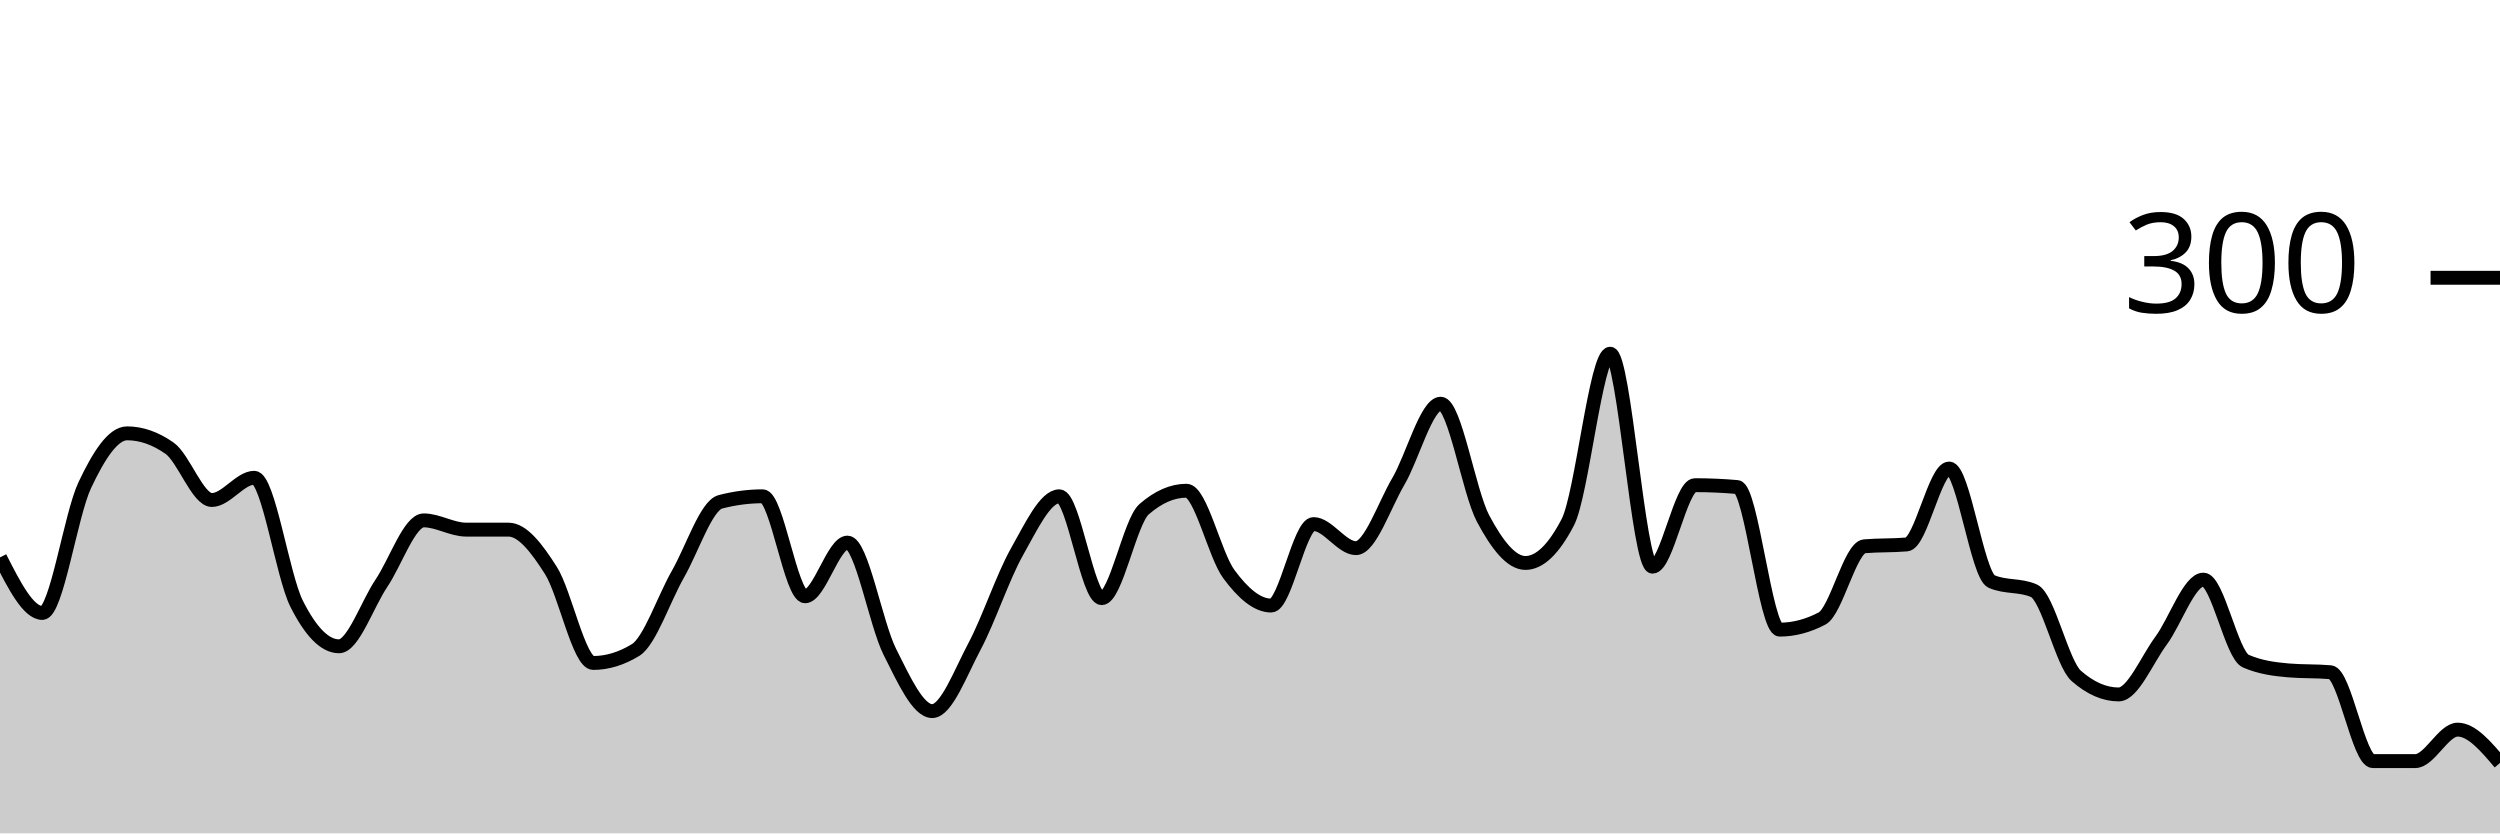
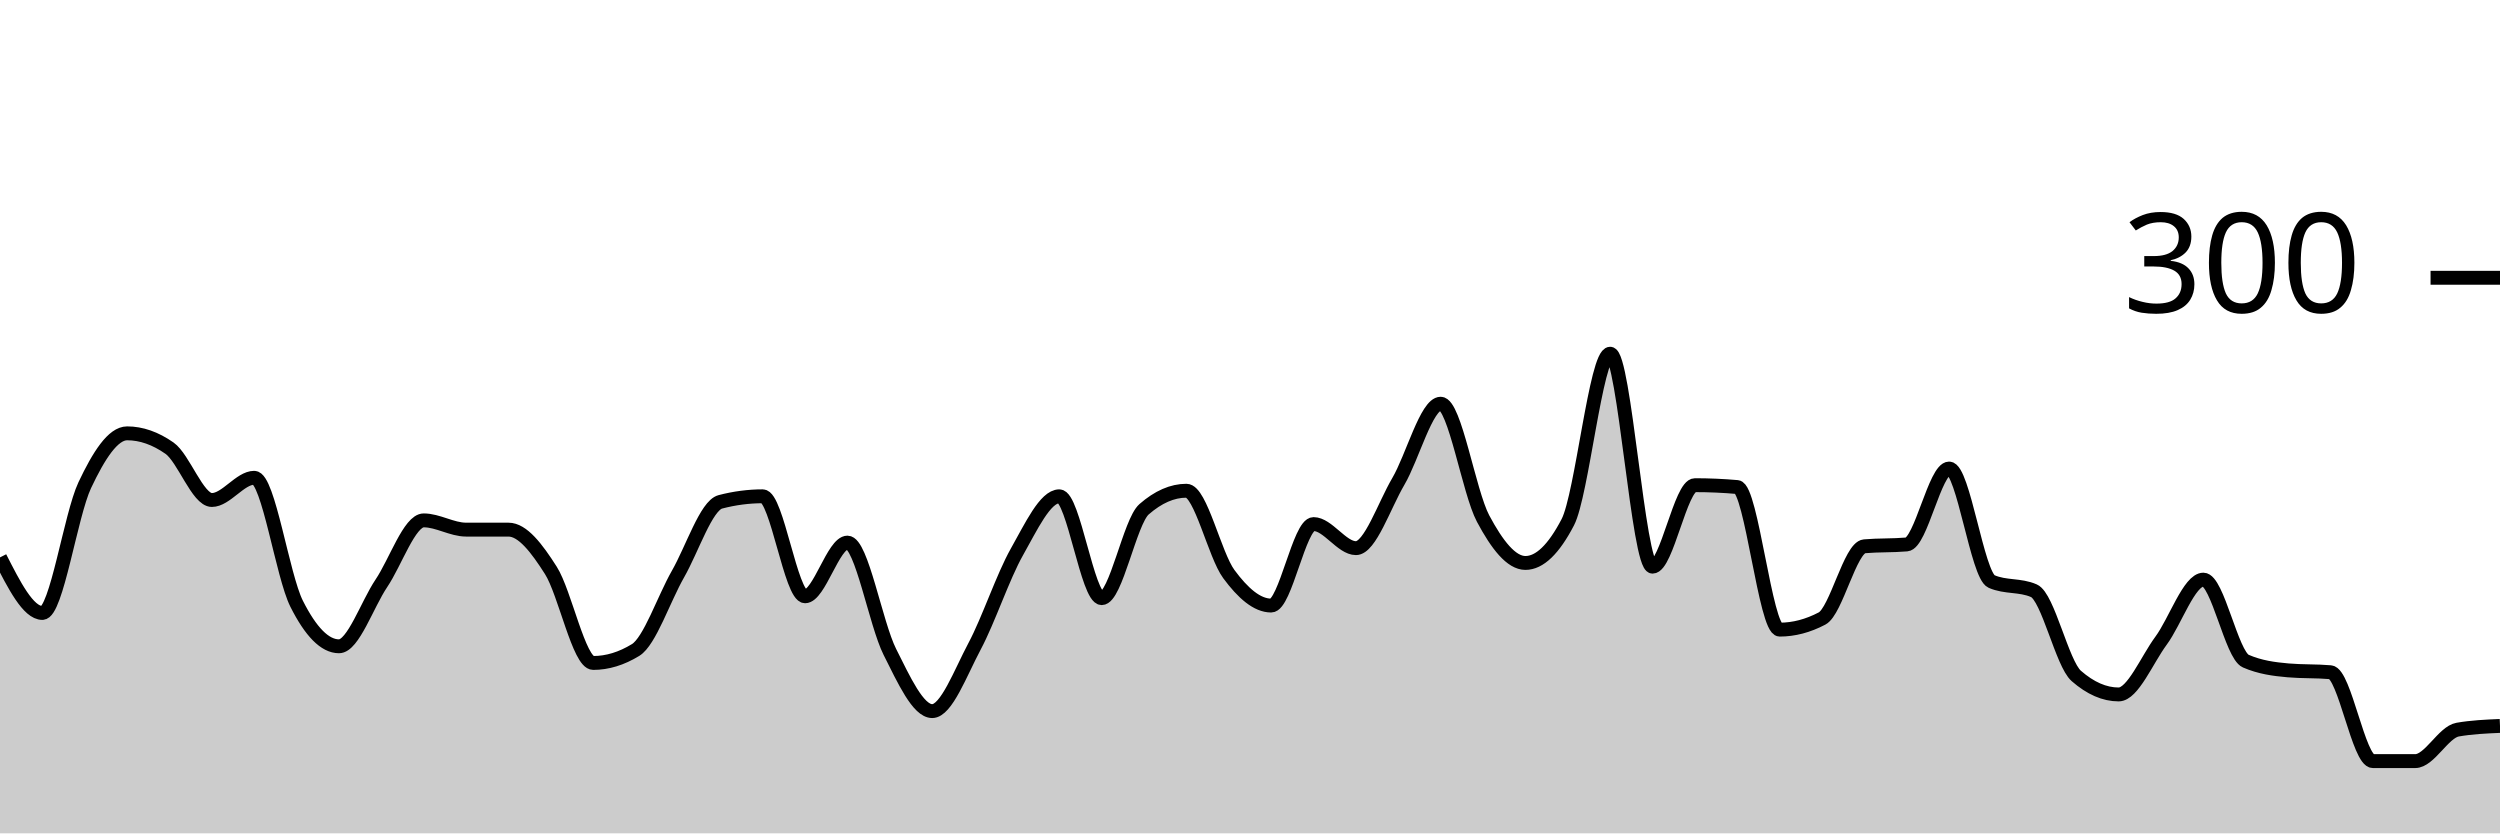
<svg xmlns="http://www.w3.org/2000/svg" viewBox="0 0 180 60">
  <g transform="translate(0,20)">
-     <path class="area" fill="rgba(0, 0, 0, 0.2)" d="M0,20.133C1.017,22.133,2.034,24.133,3.051,24.133C4.068,24.133,5.085,17.089,6.102,14.933C7.119,12.778,8.136,11.2,9.153,11.2C10.169,11.2,11.186,11.556,12.203,12.267C13.22,12.978,14.237,16,15.254,16C16.271,16,17.288,14.4,18.305,14.4C19.322,14.4,20.339,21.444,21.356,23.467C22.373,25.489,23.39,26.533,24.407,26.533C25.424,26.533,26.441,23.511,27.458,22C28.475,20.489,29.492,17.467,30.508,17.467C31.525,17.467,32.542,18.133,33.559,18.133C34.576,18.133,35.593,18.133,36.61,18.133C37.627,18.133,38.644,19.467,39.661,21.067C40.678,22.667,41.695,27.733,42.712,27.733C43.729,27.733,44.746,27.422,45.763,26.8C46.78,26.178,47.797,23.111,48.814,21.333C49.831,19.556,50.847,16.4,51.864,16.133C52.881,15.867,53.898,15.733,54.915,15.733C55.932,15.733,56.949,22.933,57.966,22.933C58.983,22.933,60,19.067,61.017,19.067C62.034,19.067,63.051,24.911,64.068,26.933C65.085,28.956,66.102,31.2,67.119,31.2C68.136,31.2,69.153,28.444,70.169,26.533C71.186,24.622,72.203,21.533,73.22,19.733C74.237,17.933,75.254,15.733,76.271,15.733C77.288,15.733,78.305,23.067,79.322,23.067C80.339,23.067,81.356,17.556,82.373,16.667C83.39,15.778,84.407,15.333,85.424,15.333C86.441,15.333,87.458,19.956,88.475,21.333C89.492,22.711,90.508,23.6,91.525,23.6C92.542,23.6,93.559,17.733,94.576,17.733C95.593,17.733,96.61,19.467,97.627,19.467C98.644,19.467,99.661,16.4,100.678,14.667C101.695,12.933,102.712,9.067,103.729,9.067C104.746,9.067,105.763,15.422,106.78,17.333C107.797,19.244,108.814,20.533,109.831,20.533C110.847,20.533,111.864,19.556,112.881,17.6C113.898,15.644,114.915,5.467,115.932,5.467C116.949,5.467,117.966,20.8,118.983,20.8C120,20.8,121.017,14.933,122.034,14.933C123.051,14.933,124.068,14.978,125.085,15.067C126.102,15.156,127.119,25.333,128.136,25.333C129.153,25.333,130.169,25.067,131.186,24.533C132.203,24,133.22,19.422,134.237,19.333C135.254,19.244,136.271,19.289,137.288,19.2C138.305,19.111,139.322,13.733,140.339,13.733C141.356,13.733,142.373,21.422,143.39,21.867C144.407,22.311,145.424,22.089,146.441,22.533C147.458,22.978,148.475,27.778,149.492,28.667C150.508,29.556,151.525,30,152.542,30C153.559,30,154.576,27.511,155.593,26.133C156.61,24.756,157.627,21.733,158.644,21.733C159.661,21.733,160.678,27.156,161.695,27.6C162.712,28.044,163.729,28.178,164.746,28.267C165.763,28.356,166.78,28.311,167.797,28.4C168.814,28.489,169.831,34.8,170.847,34.8C171.864,34.8,172.881,34.8,173.898,34.8C174.915,34.8,175.932,32.533,176.949,32.533C177.966,32.533,178.983,33.733,180,34.933L180,40C178.983,40,177.966,40,176.949,40C175.932,40,174.915,40,173.898,40C172.881,40,171.864,40,170.847,40C169.831,40,168.814,40,167.797,40C166.78,40,165.763,40,164.746,40C163.729,40,162.712,40,161.695,40C160.678,40,159.661,40,158.644,40C157.627,40,156.61,40,155.593,40C154.576,40,153.559,40,152.542,40C151.525,40,150.508,40,149.492,40C148.475,40,147.458,40,146.441,40C145.424,40,144.407,40,143.39,40C142.373,40,141.356,40,140.339,40C139.322,40,138.305,40,137.288,40C136.271,40,135.254,40,134.237,40C133.22,40,132.203,40,131.186,40C130.169,40,129.153,40,128.136,40C127.119,40,126.102,40,125.085,40C124.068,40,123.051,40,122.034,40C121.017,40,120,40,118.983,40C117.966,40,116.949,40,115.932,40C114.915,40,113.898,40,112.881,40C111.864,40,110.847,40,109.831,40C108.814,40,107.797,40,106.78,40C105.763,40,104.746,40,103.729,40C102.712,40,101.695,40,100.678,40C99.661,40,98.644,40,97.627,40C96.61,40,95.593,40,94.576,40C93.559,40,92.542,40,91.525,40C90.508,40,89.492,40,88.475,40C87.458,40,86.441,40,85.424,40C84.407,40,83.39,40,82.373,40C81.356,40,80.339,40,79.322,40C78.305,40,77.288,40,76.271,40C75.254,40,74.237,40,73.22,40C72.203,40,71.186,40,70.169,40C69.153,40,68.136,40,67.119,40C66.102,40,65.085,40,64.068,40C63.051,40,62.034,40,61.017,40C60,40,58.983,40,57.966,40C56.949,40,55.932,40,54.915,40C53.898,40,52.881,40,51.864,40C50.847,40,49.831,40,48.814,40C47.797,40,46.78,40,45.763,40C44.746,40,43.729,40,42.712,40C41.695,40,40.678,40,39.661,40C38.644,40,37.627,40,36.61,40C35.593,40,34.576,40,33.559,40C32.542,40,31.525,40,30.508,40C29.492,40,28.475,40,27.458,40C26.441,40,25.424,40,24.407,40C23.39,40,22.373,40,21.356,40C20.339,40,19.322,40,18.305,40C17.288,40,16.271,40,15.254,40C14.237,40,13.22,40,12.203,40C11.186,40,10.169,40,9.153,40C8.136,40,7.119,40,6.102,40C5.085,40,4.068,40,3.051,40C2.034,40,1.017,40,0,40Z" />
-     <path class="line" stroke="black" fill="none" d="M0,20.133C1.017,22.133,2.034,24.133,3.051,24.133C4.068,24.133,5.085,17.089,6.102,14.933C7.119,12.778,8.136,11.2,9.153,11.2C10.169,11.2,11.186,11.556,12.203,12.267C13.22,12.978,14.237,16,15.254,16C16.271,16,17.288,14.4,18.305,14.4C19.322,14.4,20.339,21.444,21.356,23.467C22.373,25.489,23.39,26.533,24.407,26.533C25.424,26.533,26.441,23.511,27.458,22C28.475,20.489,29.492,17.467,30.508,17.467C31.525,17.467,32.542,18.133,33.559,18.133C34.576,18.133,35.593,18.133,36.61,18.133C37.627,18.133,38.644,19.467,39.661,21.067C40.678,22.667,41.695,27.733,42.712,27.733C43.729,27.733,44.746,27.422,45.763,26.8C46.78,26.178,47.797,23.111,48.814,21.333C49.831,19.556,50.847,16.4,51.864,16.133C52.881,15.867,53.898,15.733,54.915,15.733C55.932,15.733,56.949,22.933,57.966,22.933C58.983,22.933,60,19.067,61.017,19.067C62.034,19.067,63.051,24.911,64.068,26.933C65.085,28.956,66.102,31.2,67.119,31.2C68.136,31.2,69.153,28.444,70.169,26.533C71.186,24.622,72.203,21.533,73.22,19.733C74.237,17.933,75.254,15.733,76.271,15.733C77.288,15.733,78.305,23.067,79.322,23.067C80.339,23.067,81.356,17.556,82.373,16.667C83.39,15.778,84.407,15.333,85.424,15.333C86.441,15.333,87.458,19.956,88.475,21.333C89.492,22.711,90.508,23.6,91.525,23.6C92.542,23.6,93.559,17.733,94.576,17.733C95.593,17.733,96.61,19.467,97.627,19.467C98.644,19.467,99.661,16.4,100.678,14.667C101.695,12.933,102.712,9.067,103.729,9.067C104.746,9.067,105.763,15.422,106.78,17.333C107.797,19.244,108.814,20.533,109.831,20.533C110.847,20.533,111.864,19.556,112.881,17.6C113.898,15.644,114.915,5.467,115.932,5.467C116.949,5.467,117.966,20.8,118.983,20.8C120,20.8,121.017,14.933,122.034,14.933C123.051,14.933,124.068,14.978,125.085,15.067C126.102,15.156,127.119,25.333,128.136,25.333C129.153,25.333,130.169,25.067,131.186,24.533C132.203,24,133.22,19.422,134.237,19.333C135.254,19.244,136.271,19.289,137.288,19.2C138.305,19.111,139.322,13.733,140.339,13.733C141.356,13.733,142.373,21.422,143.39,21.867C144.407,22.311,145.424,22.089,146.441,22.533C147.458,22.978,148.475,27.778,149.492,28.667C150.508,29.556,151.525,30,152.542,30C153.559,30,154.576,27.511,155.593,26.133C156.61,24.756,157.627,21.733,158.644,21.733C159.661,21.733,160.678,27.156,161.695,27.6C162.712,28.044,163.729,28.178,164.746,28.267C165.763,28.356,166.78,28.311,167.797,28.4C168.814,28.489,169.831,34.8,170.847,34.8C171.864,34.8,172.881,34.8,173.898,34.8C174.915,34.8,175.932,32.533,176.949,32.533C177.966,32.533,178.983,33.733,180,34.933" />
+     <path class="area" fill="rgba(0, 0, 0, 0.2)" d="M0,20.133C1.017,22.133,2.034,24.133,3.051,24.133C4.068,24.133,5.085,17.089,6.102,14.933C7.119,12.778,8.136,11.2,9.153,11.2C10.169,11.2,11.186,11.556,12.203,12.267C13.22,12.978,14.237,16,15.254,16C16.271,16,17.288,14.4,18.305,14.4C19.322,14.4,20.339,21.444,21.356,23.467C22.373,25.489,23.39,26.533,24.407,26.533C25.424,26.533,26.441,23.511,27.458,22C28.475,20.489,29.492,17.467,30.508,17.467C31.525,17.467,32.542,18.133,33.559,18.133C34.576,18.133,35.593,18.133,36.61,18.133C37.627,18.133,38.644,19.467,39.661,21.067C40.678,22.667,41.695,27.733,42.712,27.733C43.729,27.733,44.746,27.422,45.763,26.8C46.78,26.178,47.797,23.111,48.814,21.333C49.831,19.556,50.847,16.4,51.864,16.133C52.881,15.867,53.898,15.733,54.915,15.733C55.932,15.733,56.949,22.933,57.966,22.933C58.983,22.933,60,19.067,61.017,19.067C62.034,19.067,63.051,24.911,64.068,26.933C65.085,28.956,66.102,31.2,67.119,31.2C68.136,31.2,69.153,28.444,70.169,26.533C71.186,24.622,72.203,21.533,73.22,19.733C74.237,17.933,75.254,15.733,76.271,15.733C77.288,15.733,78.305,23.067,79.322,23.067C80.339,23.067,81.356,17.556,82.373,16.667C83.39,15.778,84.407,15.333,85.424,15.333C86.441,15.333,87.458,19.956,88.475,21.333C89.492,22.711,90.508,23.6,91.525,23.6C92.542,23.6,93.559,17.733,94.576,17.733C95.593,17.733,96.61,19.467,97.627,19.467C98.644,19.467,99.661,16.4,100.678,14.667C101.695,12.933,102.712,9.067,103.729,9.067C104.746,9.067,105.763,15.422,106.78,17.333C107.797,19.244,108.814,20.533,109.831,20.533C110.847,20.533,111.864,19.556,112.881,17.6C113.898,15.644,114.915,5.467,115.932,5.467C116.949,5.467,117.966,20.8,118.983,20.8C120,20.8,121.017,14.933,122.034,14.933C123.051,14.933,124.068,14.978,125.085,15.067C126.102,15.156,127.119,25.333,128.136,25.333C129.153,25.333,130.169,25.067,131.186,24.533C132.203,24,133.22,19.422,134.237,19.333C135.254,19.244,136.271,19.289,137.288,19.2C138.305,19.111,139.322,13.733,140.339,13.733C141.356,13.733,142.373,21.422,143.39,21.867C144.407,22.311,145.424,22.089,146.441,22.533C147.458,22.978,148.475,27.778,149.492,28.667C150.508,29.556,151.525,30,152.542,30C153.559,30,154.576,27.511,155.593,26.133C156.61,24.756,157.627,21.733,158.644,21.733C159.661,21.733,160.678,27.156,161.695,27.6C162.712,28.044,163.729,28.178,164.746,28.267C165.763,28.356,166.78,28.311,167.797,28.4C168.814,28.489,169.831,34.8,170.847,34.8C171.864,34.8,172.881,34.8,173.898,34.8C174.915,34.8,175.932,32.711,176.949,32.533C177.966,32.356,178.983,32.311,180,32.267L180,40C178.983,40,177.966,40,176.949,40C175.932,40,174.915,40,173.898,40C172.881,40,171.864,40,170.847,40C169.831,40,168.814,40,167.797,40C166.78,40,165.763,40,164.746,40C163.729,40,162.712,40,161.695,40C160.678,40,159.661,40,158.644,40C157.627,40,156.61,40,155.593,40C154.576,40,153.559,40,152.542,40C151.525,40,150.508,40,149.492,40C148.475,40,147.458,40,146.441,40C145.424,40,144.407,40,143.39,40C142.373,40,141.356,40,140.339,40C139.322,40,138.305,40,137.288,40C136.271,40,135.254,40,134.237,40C133.22,40,132.203,40,131.186,40C130.169,40,129.153,40,128.136,40C127.119,40,126.102,40,125.085,40C124.068,40,123.051,40,122.034,40C121.017,40,120,40,118.983,40C117.966,40,116.949,40,115.932,40C114.915,40,113.898,40,112.881,40C111.864,40,110.847,40,109.831,40C108.814,40,107.797,40,106.78,40C105.763,40,104.746,40,103.729,40C102.712,40,101.695,40,100.678,40C99.661,40,98.644,40,97.627,40C96.61,40,95.593,40,94.576,40C93.559,40,92.542,40,91.525,40C90.508,40,89.492,40,88.475,40C87.458,40,86.441,40,85.424,40C84.407,40,83.39,40,82.373,40C81.356,40,80.339,40,79.322,40C78.305,40,77.288,40,76.271,40C75.254,40,74.237,40,73.22,40C72.203,40,71.186,40,70.169,40C69.153,40,68.136,40,67.119,40C66.102,40,65.085,40,64.068,40C63.051,40,62.034,40,61.017,40C60,40,58.983,40,57.966,40C56.949,40,55.932,40,54.915,40C53.898,40,52.881,40,51.864,40C50.847,40,49.831,40,48.814,40C47.797,40,46.78,40,45.763,40C44.746,40,43.729,40,42.712,40C41.695,40,40.678,40,39.661,40C38.644,40,37.627,40,36.61,40C35.593,40,34.576,40,33.559,40C32.542,40,31.525,40,30.508,40C29.492,40,28.475,40,27.458,40C26.441,40,25.424,40,24.407,40C23.39,40,22.373,40,21.356,40C20.339,40,19.322,40,18.305,40C17.288,40,16.271,40,15.254,40C14.237,40,13.22,40,12.203,40C11.186,40,10.169,40,9.153,40C8.136,40,7.119,40,6.102,40C5.085,40,4.068,40,3.051,40C2.034,40,1.017,40,0,40Z" />
+     <path class="line" stroke="black" fill="none" d="M0,20.133C1.017,22.133,2.034,24.133,3.051,24.133C4.068,24.133,5.085,17.089,6.102,14.933C7.119,12.778,8.136,11.2,9.153,11.2C10.169,11.2,11.186,11.556,12.203,12.267C13.22,12.978,14.237,16,15.254,16C16.271,16,17.288,14.4,18.305,14.4C19.322,14.4,20.339,21.444,21.356,23.467C22.373,25.489,23.39,26.533,24.407,26.533C25.424,26.533,26.441,23.511,27.458,22C28.475,20.489,29.492,17.467,30.508,17.467C31.525,17.467,32.542,18.133,33.559,18.133C34.576,18.133,35.593,18.133,36.61,18.133C37.627,18.133,38.644,19.467,39.661,21.067C40.678,22.667,41.695,27.733,42.712,27.733C43.729,27.733,44.746,27.422,45.763,26.8C46.78,26.178,47.797,23.111,48.814,21.333C49.831,19.556,50.847,16.4,51.864,16.133C52.881,15.867,53.898,15.733,54.915,15.733C55.932,15.733,56.949,22.933,57.966,22.933C58.983,22.933,60,19.067,61.017,19.067C62.034,19.067,63.051,24.911,64.068,26.933C65.085,28.956,66.102,31.2,67.119,31.2C68.136,31.2,69.153,28.444,70.169,26.533C71.186,24.622,72.203,21.533,73.22,19.733C74.237,17.933,75.254,15.733,76.271,15.733C77.288,15.733,78.305,23.067,79.322,23.067C80.339,23.067,81.356,17.556,82.373,16.667C83.39,15.778,84.407,15.333,85.424,15.333C86.441,15.333,87.458,19.956,88.475,21.333C89.492,22.711,90.508,23.6,91.525,23.6C92.542,23.6,93.559,17.733,94.576,17.733C95.593,17.733,96.61,19.467,97.627,19.467C98.644,19.467,99.661,16.4,100.678,14.667C101.695,12.933,102.712,9.067,103.729,9.067C104.746,9.067,105.763,15.422,106.78,17.333C107.797,19.244,108.814,20.533,109.831,20.533C110.847,20.533,111.864,19.556,112.881,17.6C113.898,15.644,114.915,5.467,115.932,5.467C116.949,5.467,117.966,20.8,118.983,20.8C120,20.8,121.017,14.933,122.034,14.933C123.051,14.933,124.068,14.978,125.085,15.067C126.102,15.156,127.119,25.333,128.136,25.333C129.153,25.333,130.169,25.067,131.186,24.533C132.203,24,133.22,19.422,134.237,19.333C135.254,19.244,136.271,19.289,137.288,19.2C138.305,19.111,139.322,13.733,140.339,13.733C141.356,13.733,142.373,21.422,143.39,21.867C144.407,22.311,145.424,22.089,146.441,22.533C147.458,22.978,148.475,27.778,149.492,28.667C150.508,29.556,151.525,30,152.542,30C153.559,30,154.576,27.511,155.593,26.133C156.61,24.756,157.627,21.733,158.644,21.733C159.661,21.733,160.678,27.156,161.695,27.6C162.712,28.044,163.729,28.178,164.746,28.267C165.763,28.356,166.78,28.311,167.797,28.4C168.814,28.489,169.831,34.8,170.847,34.8C171.864,34.8,172.881,34.8,173.898,34.8C174.915,34.8,175.932,32.711,176.949,32.533C177.966,32.356,178.983,32.311,180,32.267" />
    <path class="axis-ceiling" stroke-width="1" stroke="black" fill="none" d="M175,0L180,0" />
    <text class="axis-ceiling-label" font-family="sans-serif" text-anchor="end" font-size="10px" x="170" y="2.5">300</text>
  </g>
</svg>
